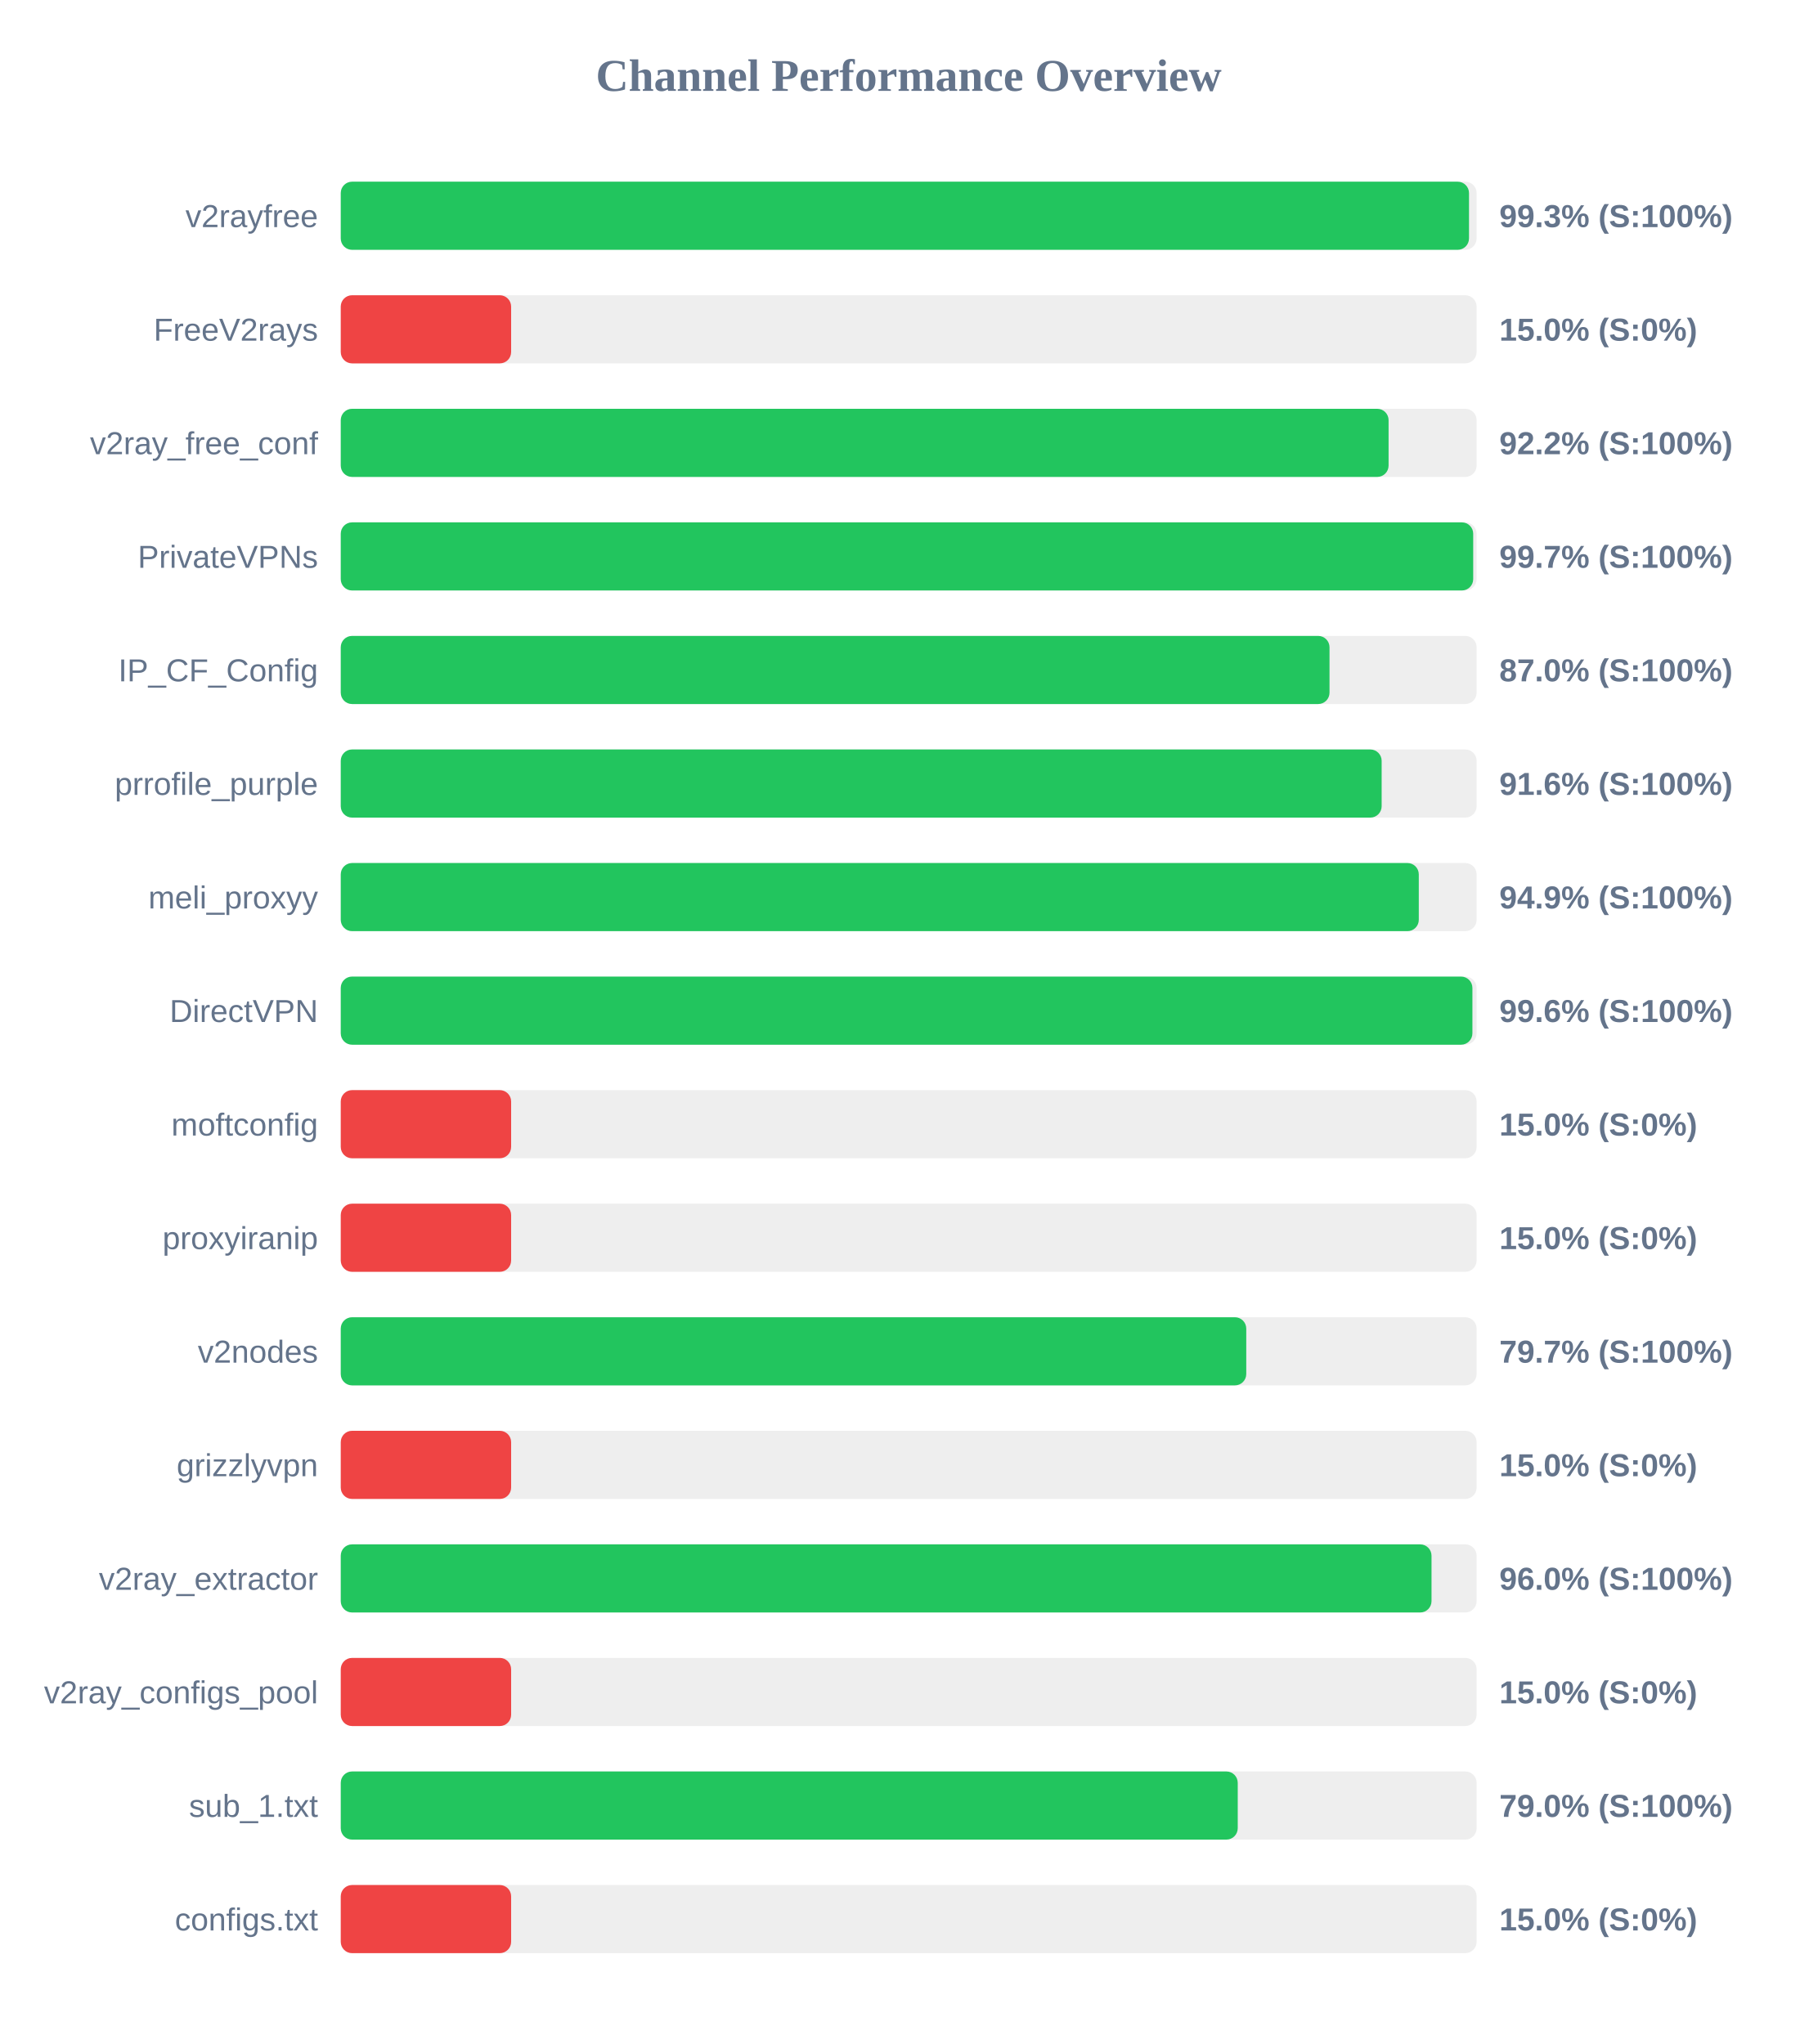
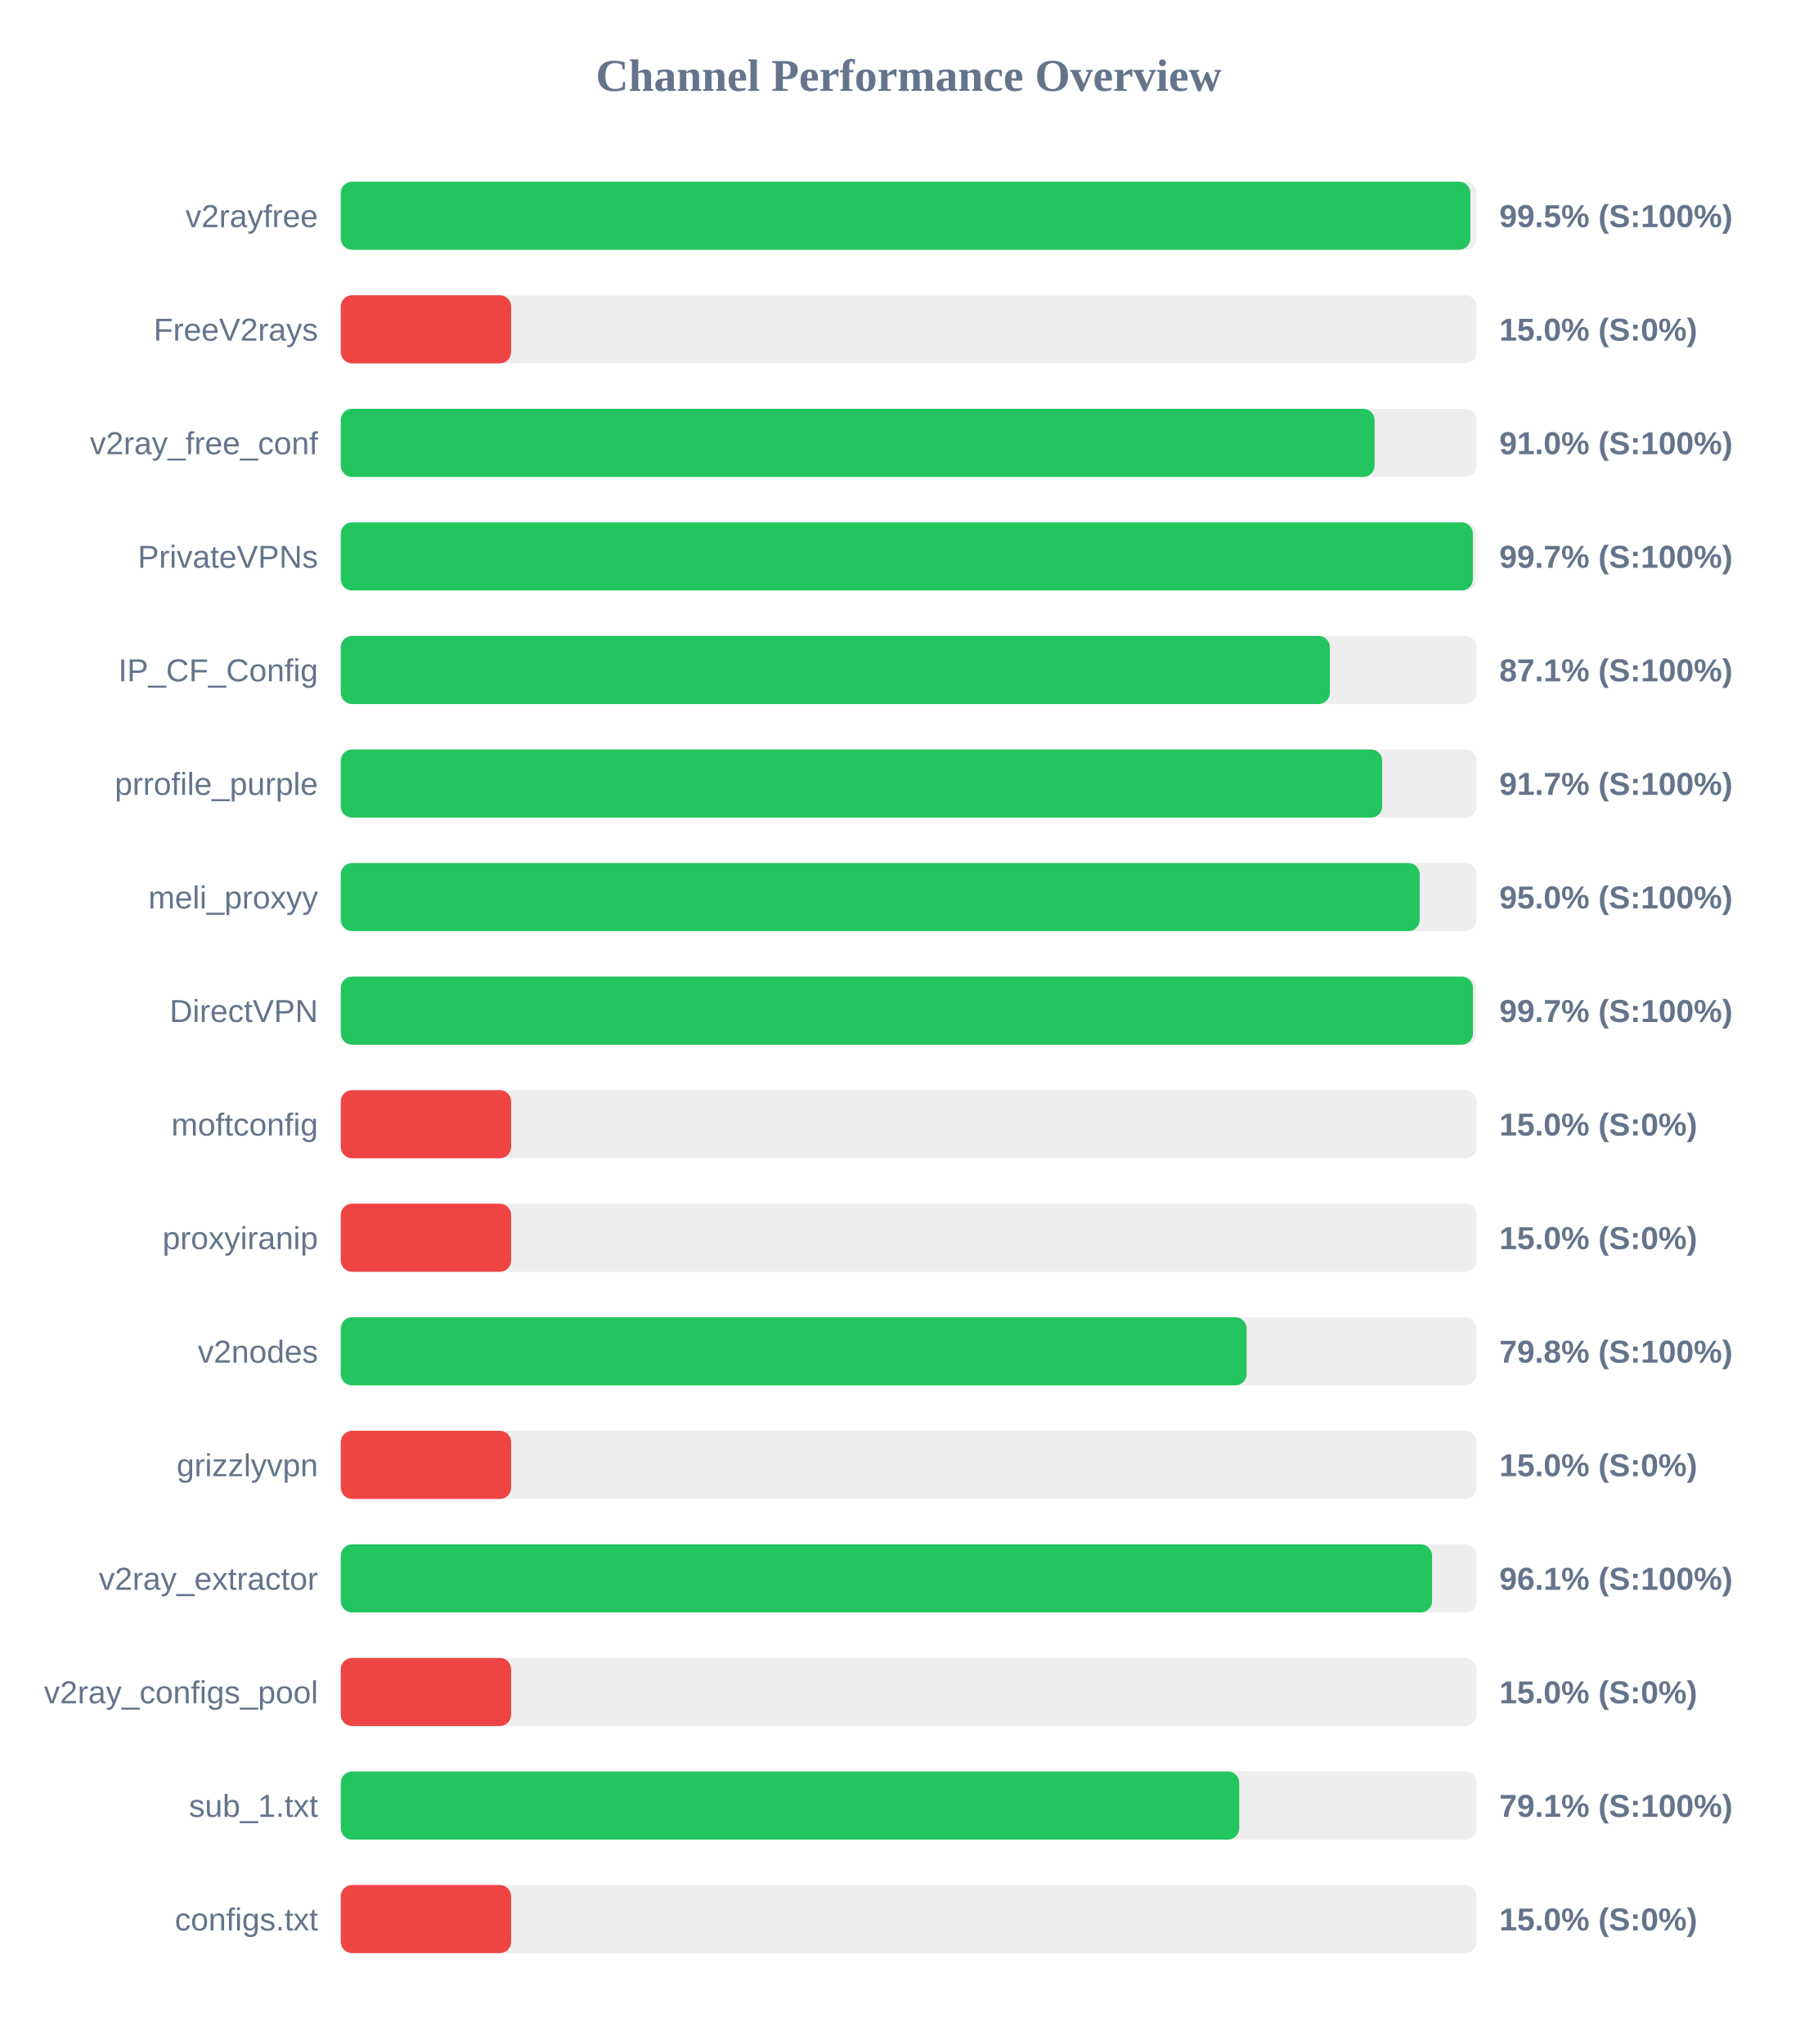
<svg xmlns="http://www.w3.org/2000/svg" width="800" height="900" version="1.1">
  <style>
        .row { font: 14px Arial; fill: #64748b; }
        .score { font: bold 14px Arial; fill: #64748b; }
    </style>
  <text x="400" y="40" text-anchor="middle" font-size="20px" font-weight="bold" fill="#64748b">Channel Performance Overview</text>
  <rect x="150" y="80" width="500" height="30" fill="#eee" rx="5" />
-   <rect x="150" y="80" width="496.65" height="30" fill="#22c55e" rx="5" />
+   <rect x="150" y="80" width="497.25" height="30" fill="#22c55e" rx="5" />
  <text x="140" y="100" text-anchor="end" class="row">v2rayfree</text>
-   <text x="660" y="100" text-anchor="start" class="score">99.3% (S:100%)</text>
+   <text x="660" y="100" text-anchor="start" class="score">99.5% (S:100%)</text>
  <rect x="150" y="130" width="500" height="30" fill="#eee" rx="5" />
  <rect x="150" y="130" width="75.0" height="30" fill="#ef4444" rx="5" />
  <text x="140" y="150" text-anchor="end" class="row">FreeV2rays</text>
  <text x="660" y="150" text-anchor="start" class="score">15.0% (S:0%)</text>
  <rect x="150" y="180" width="500" height="30" fill="#eee" rx="5" />
-   <rect x="150" y="180" width="461.25" height="30" fill="#22c55e" rx="5" />
+   <rect x="150" y="180" width="455.1" height="30" fill="#22c55e" rx="5" />
  <text x="140" y="200" text-anchor="end" class="row">v2ray_free_conf</text>
-   <text x="660" y="200" text-anchor="start" class="score">92.2% (S:100%)</text>
+   <text x="660" y="200" text-anchor="start" class="score">91.0% (S:100%)</text>
  <rect x="150" y="230" width="500" height="30" fill="#eee" rx="5" />
-   <rect x="150" y="230" width="498.5" height="30" fill="#22c55e" rx="5" />
+   <rect x="150" y="230" width="498.35" height="30" fill="#22c55e" rx="5" />
  <text x="140" y="250" text-anchor="end" class="row">PrivateVPNs</text>
  <text x="660" y="250" text-anchor="start" class="score">99.7% (S:100%)</text>
  <rect x="150" y="280" width="500" height="30" fill="#eee" rx="5" />
-   <rect x="150" y="280" width="435.25" height="30" fill="#22c55e" rx="5" />
+   <rect x="150" y="280" width="435.4" height="30" fill="#22c55e" rx="5" />
  <text x="140" y="300" text-anchor="end" class="row">IP_CF_Config</text>
-   <text x="660" y="300" text-anchor="start" class="score">87.0% (S:100%)</text>
+   <text x="660" y="300" text-anchor="start" class="score">87.1% (S:100%)</text>
  <rect x="150" y="330" width="500" height="30" fill="#eee" rx="5" />
-   <rect x="150" y="330" width="458.2" height="30" fill="#22c55e" rx="5" />
+   <rect x="150" y="330" width="458.45" height="30" fill="#22c55e" rx="5" />
  <text x="140" y="350" text-anchor="end" class="row">prrofile_purple</text>
-   <text x="660" y="350" text-anchor="start" class="score">91.6% (S:100%)</text>
+   <text x="660" y="350" text-anchor="start" class="score">91.7% (S:100%)</text>
  <rect x="150" y="380" width="500" height="30" fill="#eee" rx="5" />
-   <rect x="150" y="380" width="474.55" height="30" fill="#22c55e" rx="5" />
+   <rect x="150" y="380" width="474.95" height="30" fill="#22c55e" rx="5" />
  <text x="140" y="400" text-anchor="end" class="row">meli_proxyy</text>
-   <text x="660" y="400" text-anchor="start" class="score">94.9% (S:100%)</text>
+   <text x="660" y="400" text-anchor="start" class="score">95.0% (S:100%)</text>
  <rect x="150" y="430" width="500" height="30" fill="#eee" rx="5" />
-   <rect x="150" y="430" width="498.15" height="30" fill="#22c55e" rx="5" />
+   <rect x="150" y="430" width="498.4" height="30" fill="#22c55e" rx="5" />
  <text x="140" y="450" text-anchor="end" class="row">DirectVPN</text>
-   <text x="660" y="450" text-anchor="start" class="score">99.6% (S:100%)</text>
+   <text x="660" y="450" text-anchor="start" class="score">99.7% (S:100%)</text>
  <rect x="150" y="480" width="500" height="30" fill="#eee" rx="5" />
  <rect x="150" y="480" width="75.0" height="30" fill="#ef4444" rx="5" />
  <text x="140" y="500" text-anchor="end" class="row">moftconfig</text>
  <text x="660" y="500" text-anchor="start" class="score">15.0% (S:0%)</text>
  <rect x="150" y="530" width="500" height="30" fill="#eee" rx="5" />
  <rect x="150" y="530" width="75.0" height="30" fill="#ef4444" rx="5" />
  <text x="140" y="550" text-anchor="end" class="row">proxyiranip</text>
  <text x="660" y="550" text-anchor="start" class="score">15.0% (S:0%)</text>
  <rect x="150" y="580" width="500" height="30" fill="#eee" rx="5" />
-   <rect x="150" y="580" width="398.6" height="30" fill="#22c55e" rx="5" />
+   <rect x="150" y="580" width="398.75" height="30" fill="#22c55e" rx="5" />
  <text x="140" y="600" text-anchor="end" class="row">v2nodes</text>
-   <text x="660" y="600" text-anchor="start" class="score">79.7% (S:100%)</text>
+   <text x="660" y="600" text-anchor="start" class="score">79.8% (S:100%)</text>
  <rect x="150" y="630" width="500" height="30" fill="#eee" rx="5" />
  <rect x="150" y="630" width="75.0" height="30" fill="#ef4444" rx="5" />
  <text x="140" y="650" text-anchor="end" class="row">grizzlyvpn</text>
  <text x="660" y="650" text-anchor="start" class="score">15.0% (S:0%)</text>
  <rect x="150" y="680" width="500" height="30" fill="#eee" rx="5" />
-   <rect x="150" y="680" width="480.15" height="30" fill="#22c55e" rx="5" />
+   <rect x="150" y="680" width="480.4" height="30" fill="#22c55e" rx="5" />
  <text x="140" y="700" text-anchor="end" class="row">v2ray_extractor</text>
-   <text x="660" y="700" text-anchor="start" class="score">96.0% (S:100%)</text>
+   <text x="660" y="700" text-anchor="start" class="score">96.1% (S:100%)</text>
  <rect x="150" y="730" width="500" height="30" fill="#eee" rx="5" />
  <rect x="150" y="730" width="75.0" height="30" fill="#ef4444" rx="5" />
  <text x="140" y="750" text-anchor="end" class="row">v2ray_configs_pool</text>
  <text x="660" y="750" text-anchor="start" class="score">15.0% (S:0%)</text>
  <rect x="150" y="780" width="500" height="30" fill="#eee" rx="5" />
-   <rect x="150" y="780" width="394.85" height="30" fill="#22c55e" rx="5" />
+   <rect x="150" y="780" width="395.5" height="30" fill="#22c55e" rx="5" />
  <text x="140" y="800" text-anchor="end" class="row">sub_1.txt</text>
-   <text x="660" y="800" text-anchor="start" class="score">79.0% (S:100%)</text>
+   <text x="660" y="800" text-anchor="start" class="score">79.1% (S:100%)</text>
  <rect x="150" y="830" width="500" height="30" fill="#eee" rx="5" />
  <rect x="150" y="830" width="75.0" height="30" fill="#ef4444" rx="5" />
  <text x="140" y="850" text-anchor="end" class="row">configs.txt</text>
  <text x="660" y="850" text-anchor="start" class="score">15.0% (S:0%)</text>
</svg>
